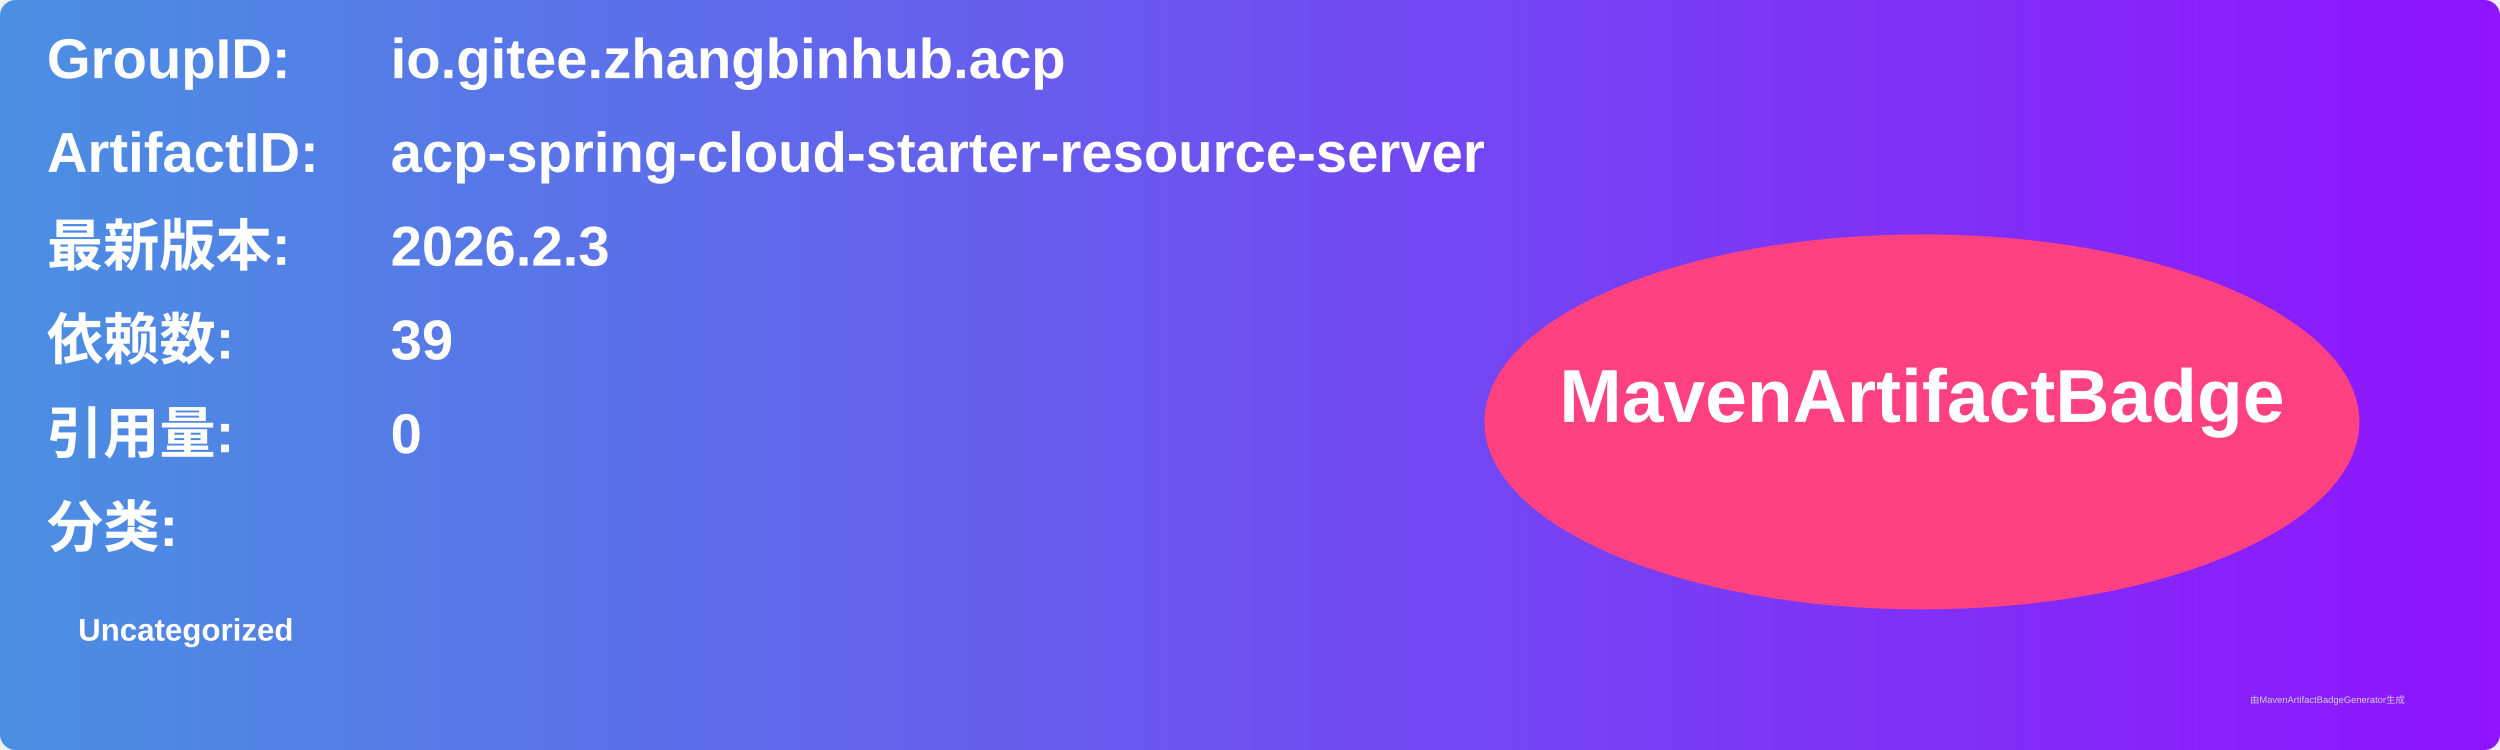
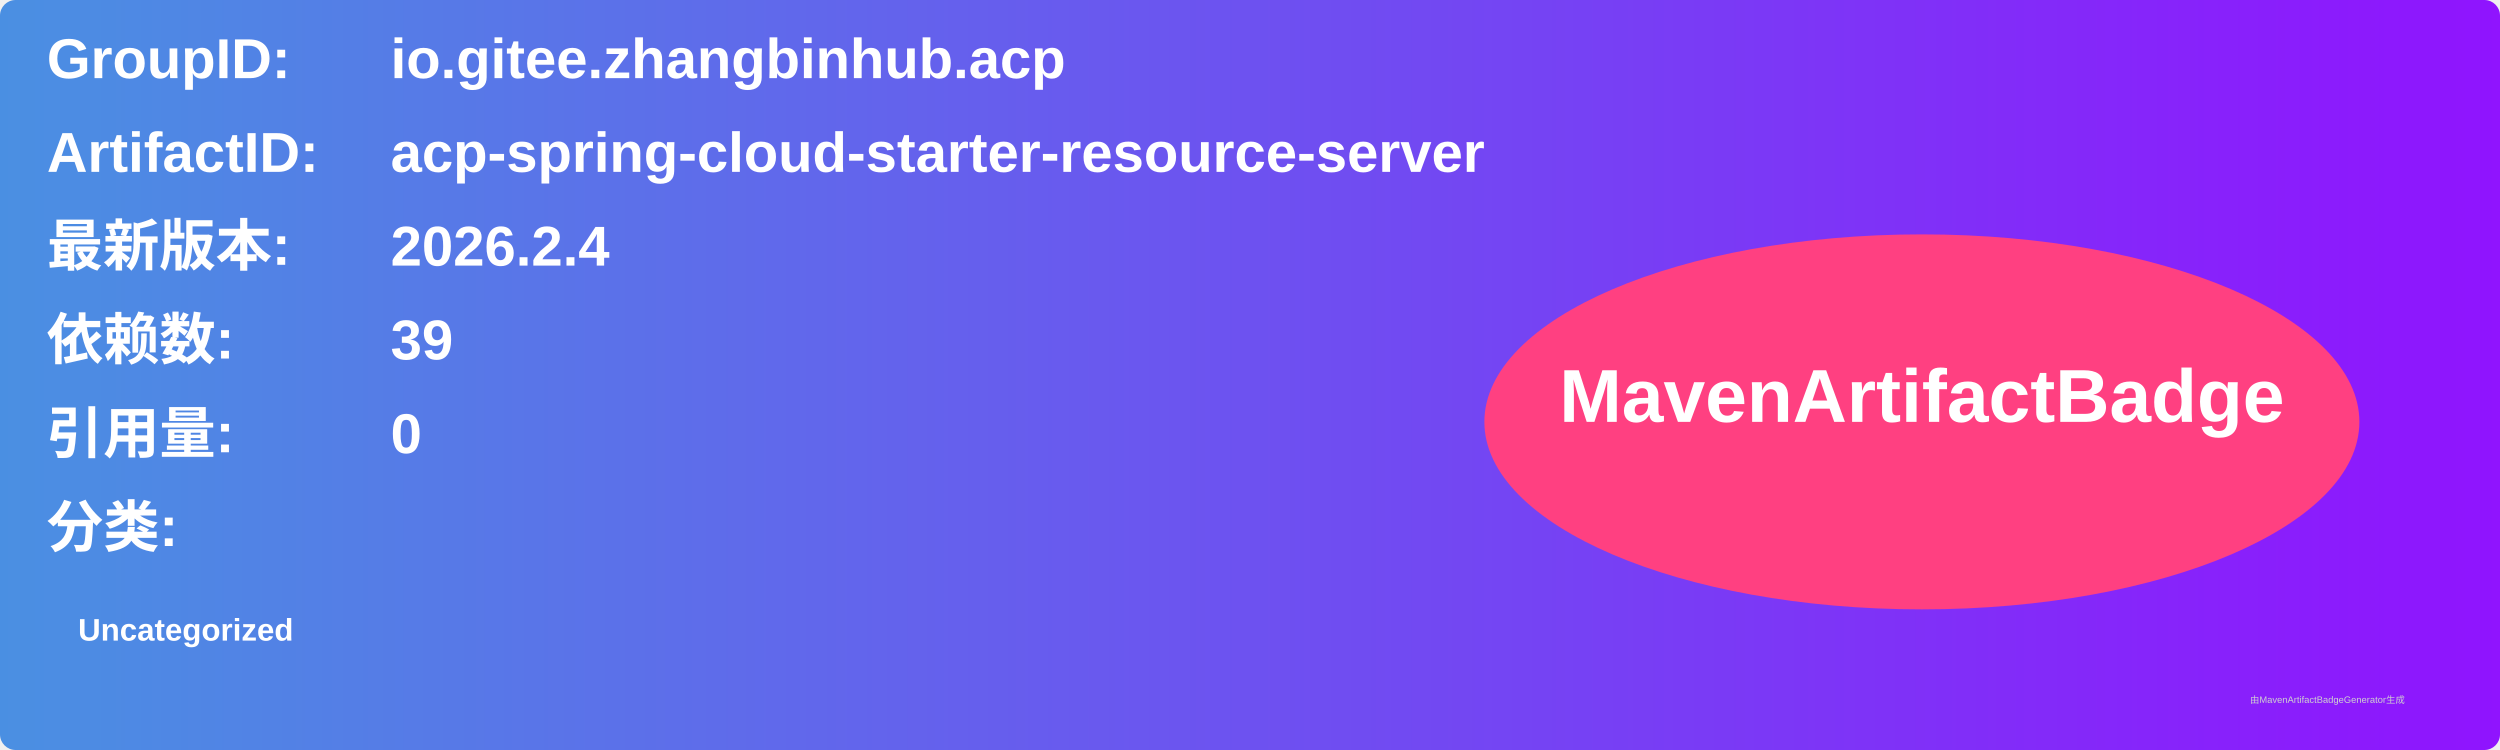
<svg xmlns="http://www.w3.org/2000/svg" width="800" height="240" viewBox="0 0 800 240">
  <linearGradient id="grad" x1="0%" y1="0%" x2="100%" y2="0%">
    <stop offset="0%" stop-color="#4a90e2" />
    <stop offset="100%" stop-color="#9013fe" />
  </linearGradient>
  <rect width="100%" height="100%" rx="5" ry="5" fill="url(#grad)" />
  <g transform="translate(15, 15)">
    <text x="0" y="10" font-family="Arial" font-size="18" fill="white" font-weight="bold" width="260">GroupID:</text>
    <text x="110" y="10" font-family="Arial" font-size="18" fill="white" font-weight="bold" width="460">io.gitee.zhangbinhub.acp</text>
    <text x="0" y="40" font-family="Arial" font-size="18" fill="white" font-weight="bold" width="260">ArtifactID:</text>
    <text x="110" y="40" font-family="Arial" font-size="18" fill="white" font-weight="bold" width="460">acp-spring-cloud-starter-resource-server</text>
    <text x="0" y="70" font-family="Arial" font-size="18" fill="white" font-weight="bold">最新版本:</text>
    <text x="110" y="70" font-family="Arial" font-size="18" fill="white" font-weight="bold">
-       <tspan font-weight="bold">2026.2.3</tspan>
+       <tspan font-weight="bold">2026.2.4</tspan>
    </text>
    <text x="0" y="100" font-family="Arial" font-size="18" fill="white" font-weight="bold">依赖数: </text>
    <text x="110" y="100" font-family="Arial" font-size="18" fill="white">
      <tspan font-weight="bold">39</tspan>
    </text>
    <text x="0" y="130" font-family="Arial" font-size="18" fill="white" font-weight="bold">引用量: </text>
    <text x="110" y="130" font-family="Arial" font-size="18" fill="white">
      <tspan font-weight="bold">0</tspan>
    </text>
    <text x="0" y="160" font-family="Arial" font-size="18" fill="white" font-weight="bold">分类:</text>
    <text x="10" y="190" font-family="Arial" font-size="10" fill="white">
      <tspan font-weight="bold">Uncategorized</tspan>
    </text>
    <ellipse cx="600" cy="120" rx="140" ry="60" fill="#ff4081" />
    <text x="600" y="120" text-anchor="middle" font-family="Arial" font-size="24" fill="white" font-weight="bold">MavenArtifactBadge</text>
  </g>
  <text x="720" y="225" font-family="Arial" font-size="3" fill="#d0d0d0">由MavenArtifactBadgeGenerator生成</text>
</svg>
